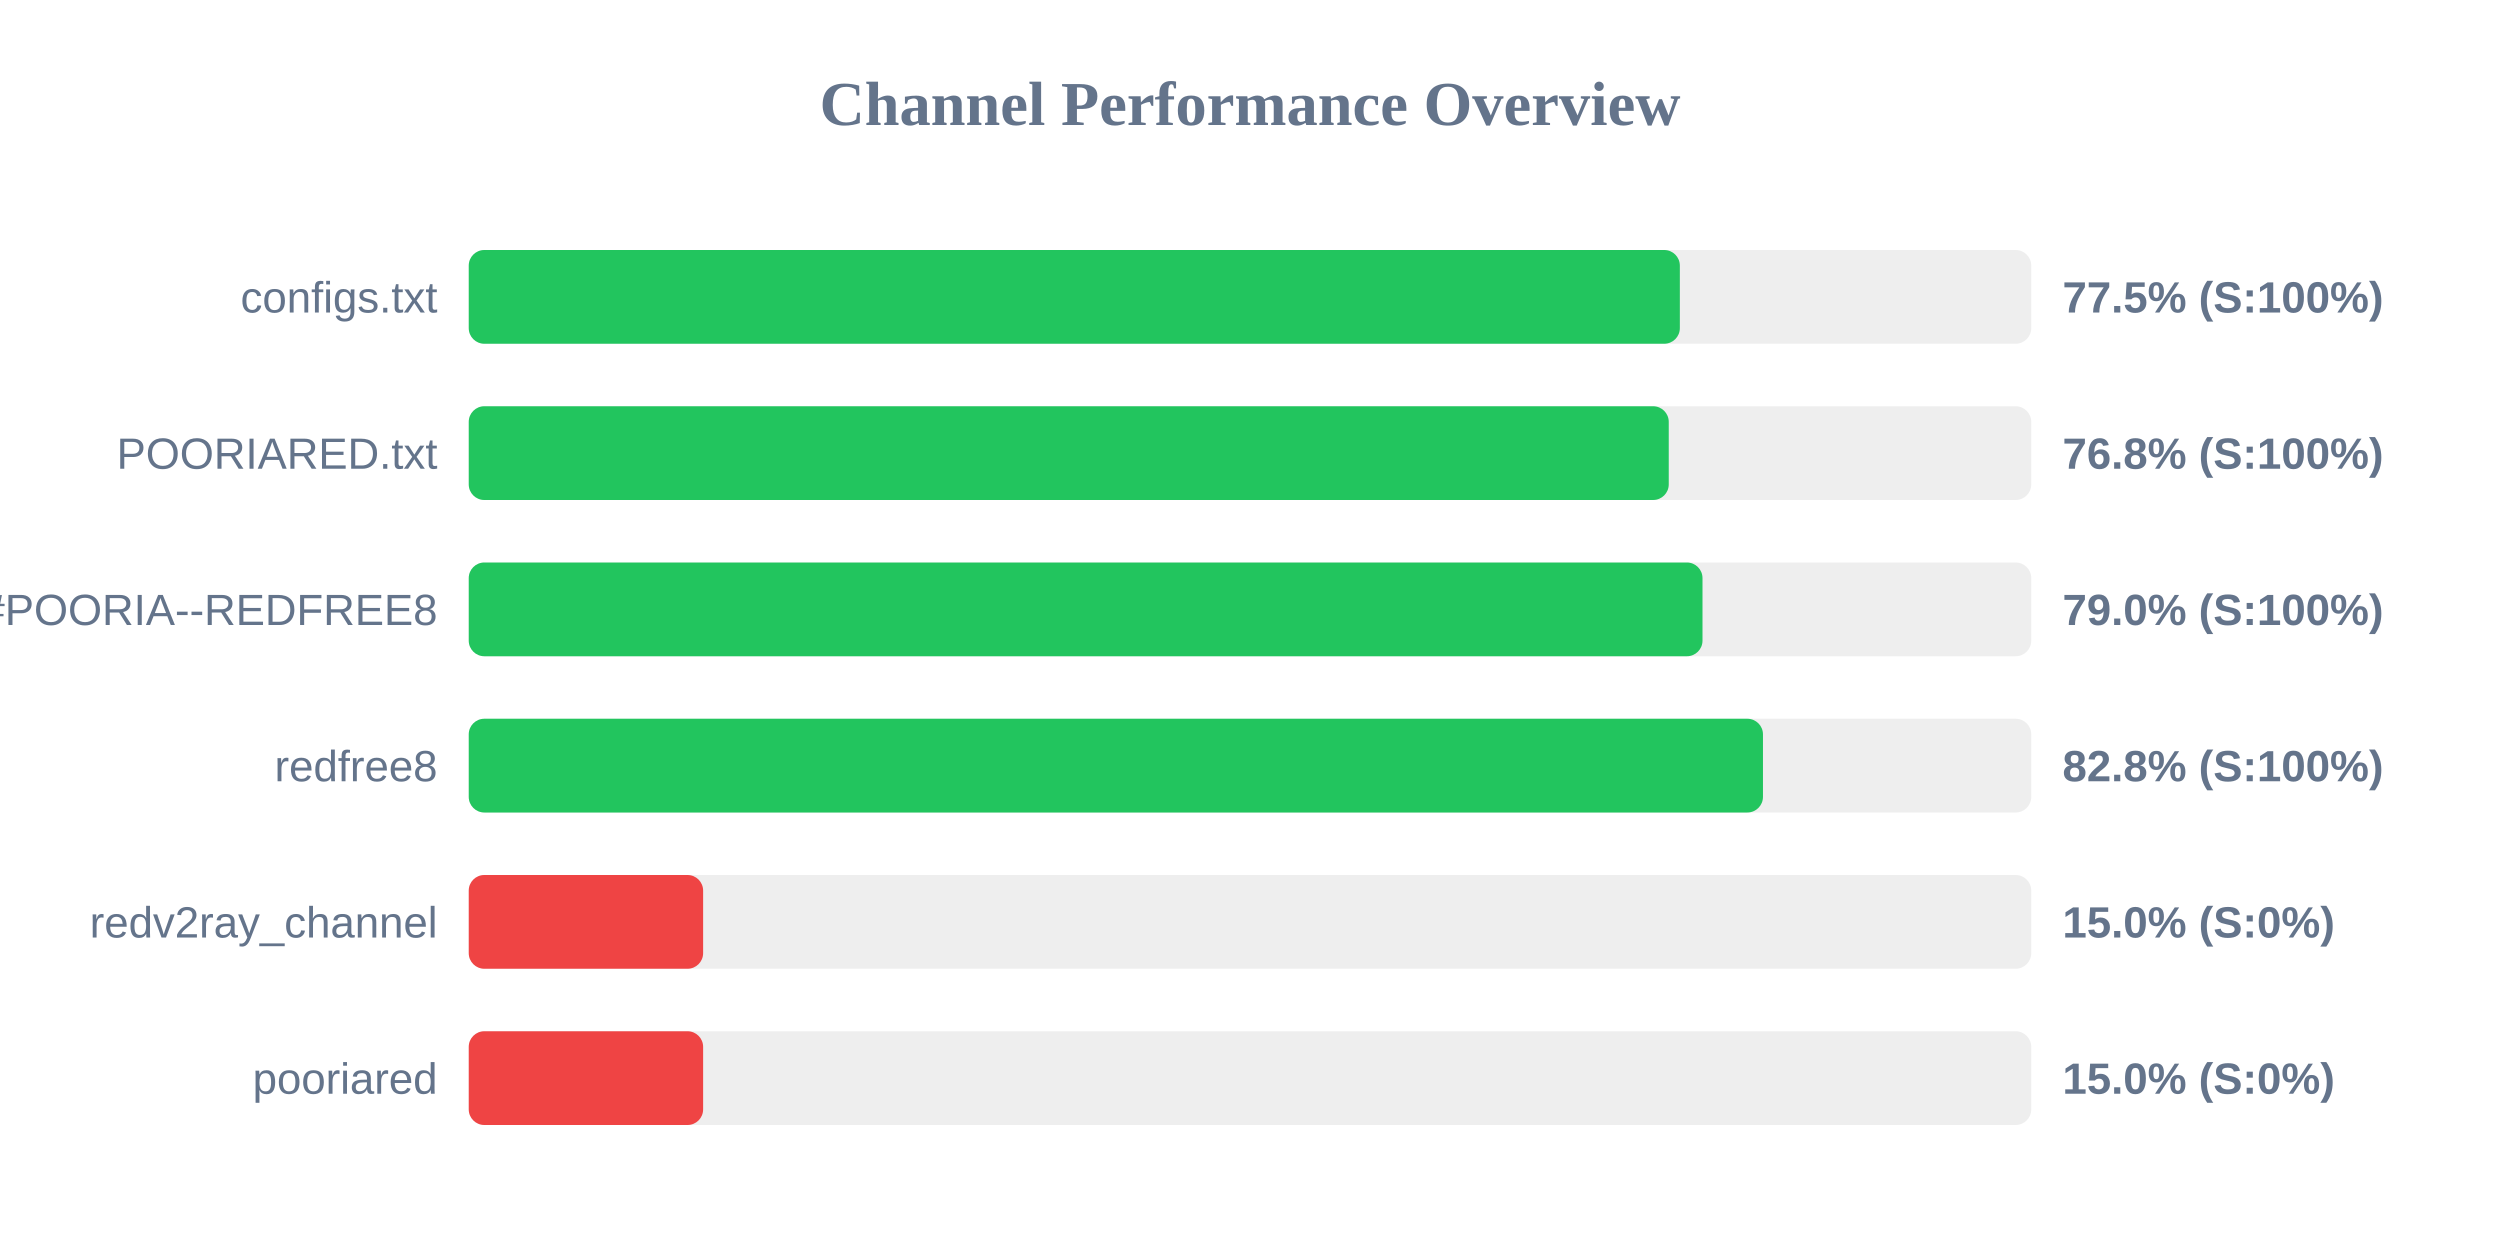
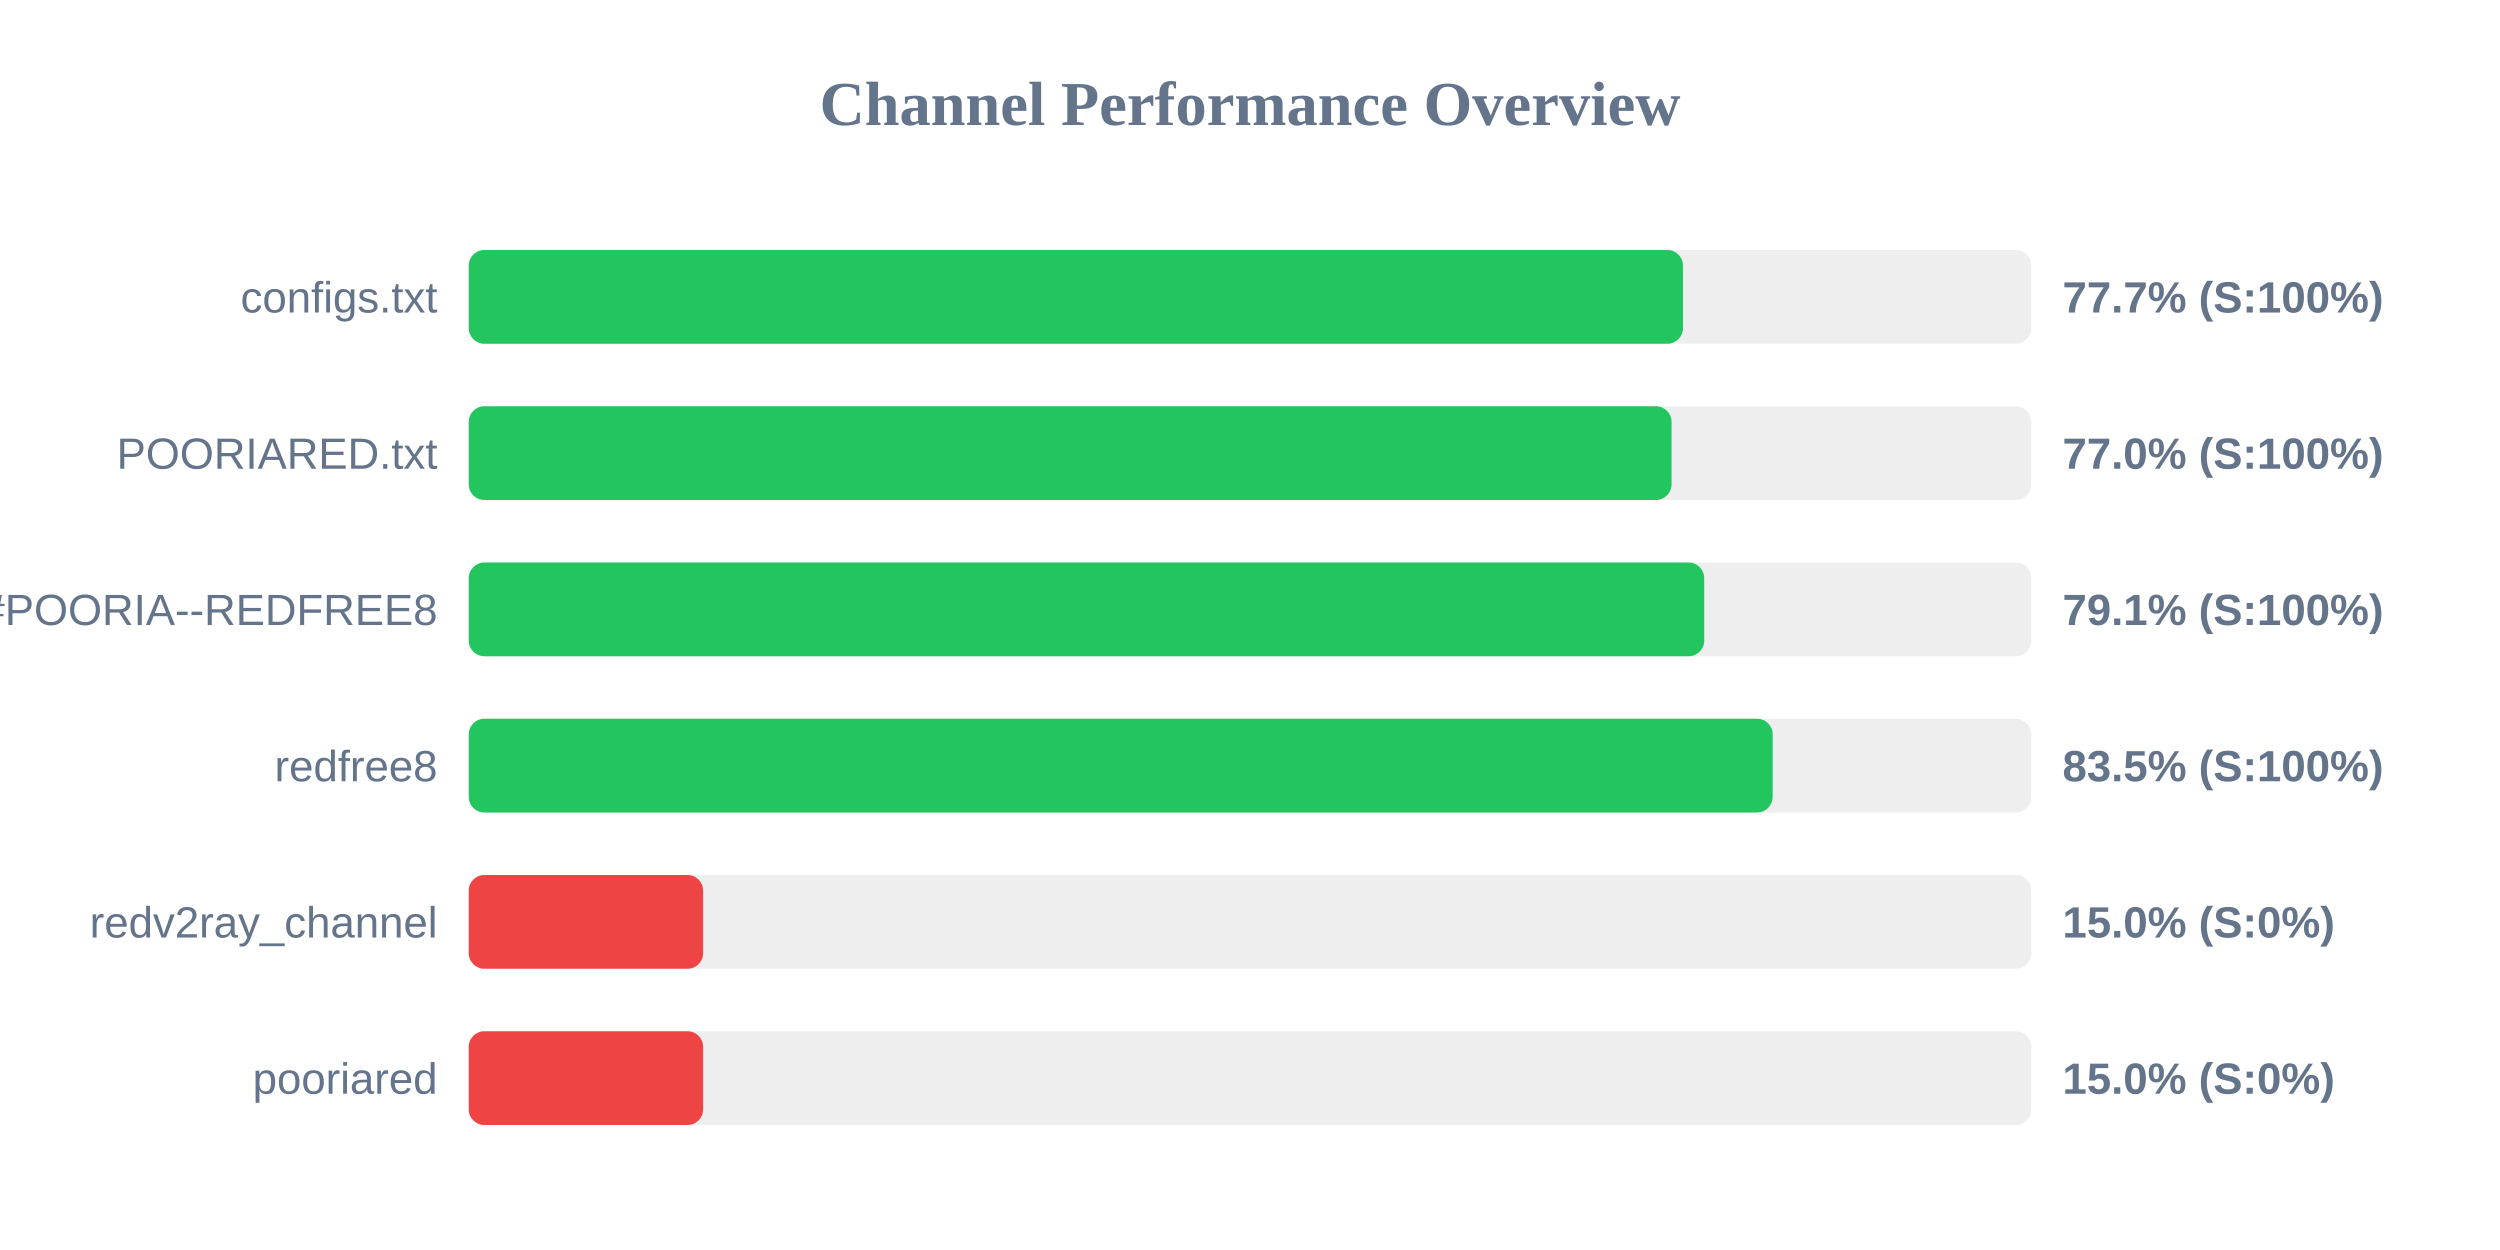
<svg xmlns="http://www.w3.org/2000/svg" width="800" height="400" version="1.1">
  <style>
        .row { font: 14px Arial; fill: #64748b; }
        .score { font: bold 14px Arial; fill: #64748b; }
    </style>
  <text x="400" y="40" text-anchor="middle" font-size="20px" font-weight="bold" fill="#64748b">Channel Performance Overview</text>
  <rect x="150" y="80" width="500" height="30" fill="#eee" rx="5" />
-   <rect x="150" y="80" width="387.55" height="30" fill="#22c55e" rx="5" />
+   <rect x="150" y="80" width="388.55" height="30" fill="#22c55e" rx="5" />
  <text x="140" y="100" text-anchor="end" class="row">configs.txt</text>
-   <text x="660" y="100" text-anchor="start" class="score">77.5% (S:100%)</text>
+   <text x="660" y="100" text-anchor="start" class="score">77.7% (S:100%)</text>
  <rect x="150" y="130" width="500" height="30" fill="#eee" rx="5" />
-   <rect x="150" y="130" width="384.0" height="30" fill="#22c55e" rx="5" />
+   <rect x="150" y="130" width="384.9" height="30" fill="#22c55e" rx="5" />
  <text x="140" y="150" text-anchor="end" class="row">POORIARED.txt</text>
-   <text x="660" y="150" text-anchor="start" class="score">76.8% (S:100%)</text>
+   <text x="660" y="150" text-anchor="start" class="score">77.0% (S:100%)</text>
  <rect x="150" y="180" width="500" height="30" fill="#eee" rx="5" />
-   <rect x="150" y="180" width="394.8" height="30" fill="#22c55e" rx="5" />
+   <rect x="150" y="180" width="395.35" height="30" fill="#22c55e" rx="5" />
  <text x="140" y="200" text-anchor="end" class="row">POORIA--REDFREE8.txt#POORIA--REDFREE8</text>
-   <text x="660" y="200" text-anchor="start" class="score">79.0% (S:100%)</text>
+   <text x="660" y="200" text-anchor="start" class="score">79.1% (S:100%)</text>
  <rect x="150" y="230" width="500" height="30" fill="#eee" rx="5" />
-   <rect x="150" y="230" width="414.15" height="30" fill="#22c55e" rx="5" />
+   <rect x="150" y="230" width="417.25" height="30" fill="#22c55e" rx="5" />
  <text x="140" y="250" text-anchor="end" class="row">redfree8</text>
-   <text x="660" y="250" text-anchor="start" class="score">82.8% (S:100%)</text>
+   <text x="660" y="250" text-anchor="start" class="score">83.5% (S:100%)</text>
  <rect x="150" y="280" width="500" height="30" fill="#eee" rx="5" />
  <rect x="150" y="280" width="75.0" height="30" fill="#ef4444" rx="5" />
  <text x="140" y="300" text-anchor="end" class="row">redv2ray_channel</text>
  <text x="660" y="300" text-anchor="start" class="score">15.0% (S:0%)</text>
  <rect x="150" y="330" width="500" height="30" fill="#eee" rx="5" />
  <rect x="150" y="330" width="75.0" height="30" fill="#ef4444" rx="5" />
  <text x="140" y="350" text-anchor="end" class="row">pooriared</text>
  <text x="660" y="350" text-anchor="start" class="score">15.0% (S:0%)</text>
</svg>
